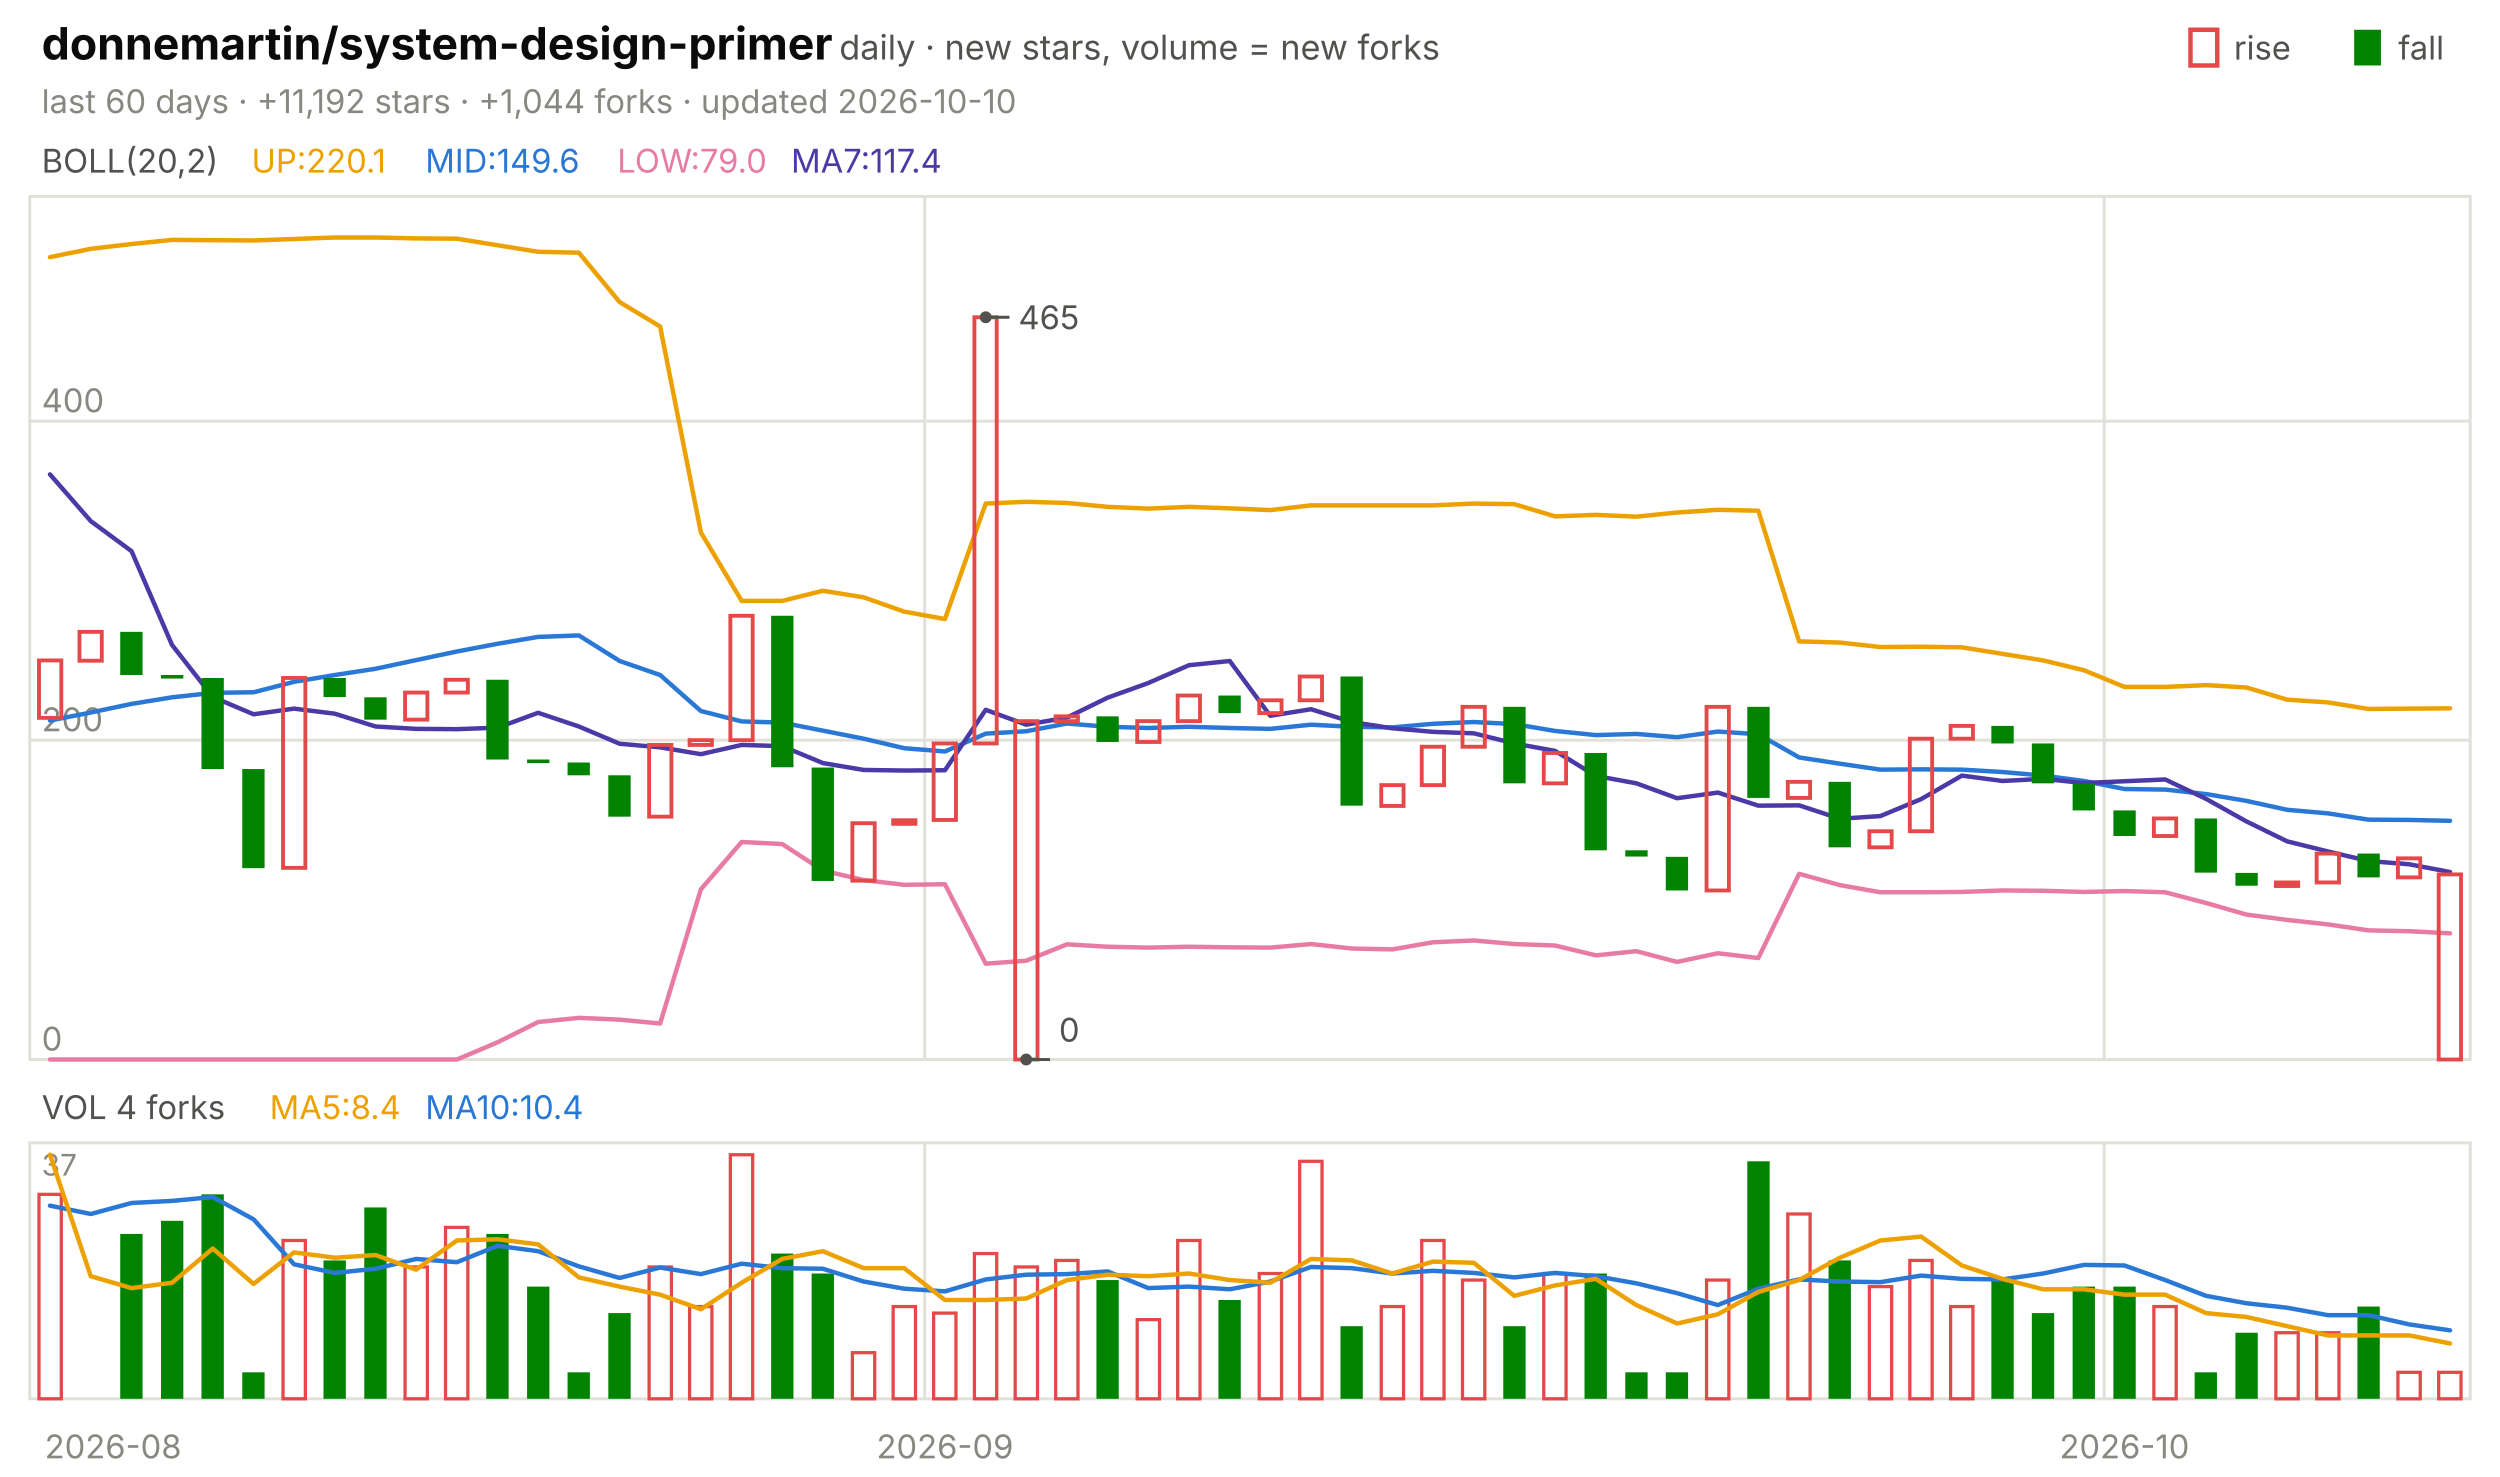
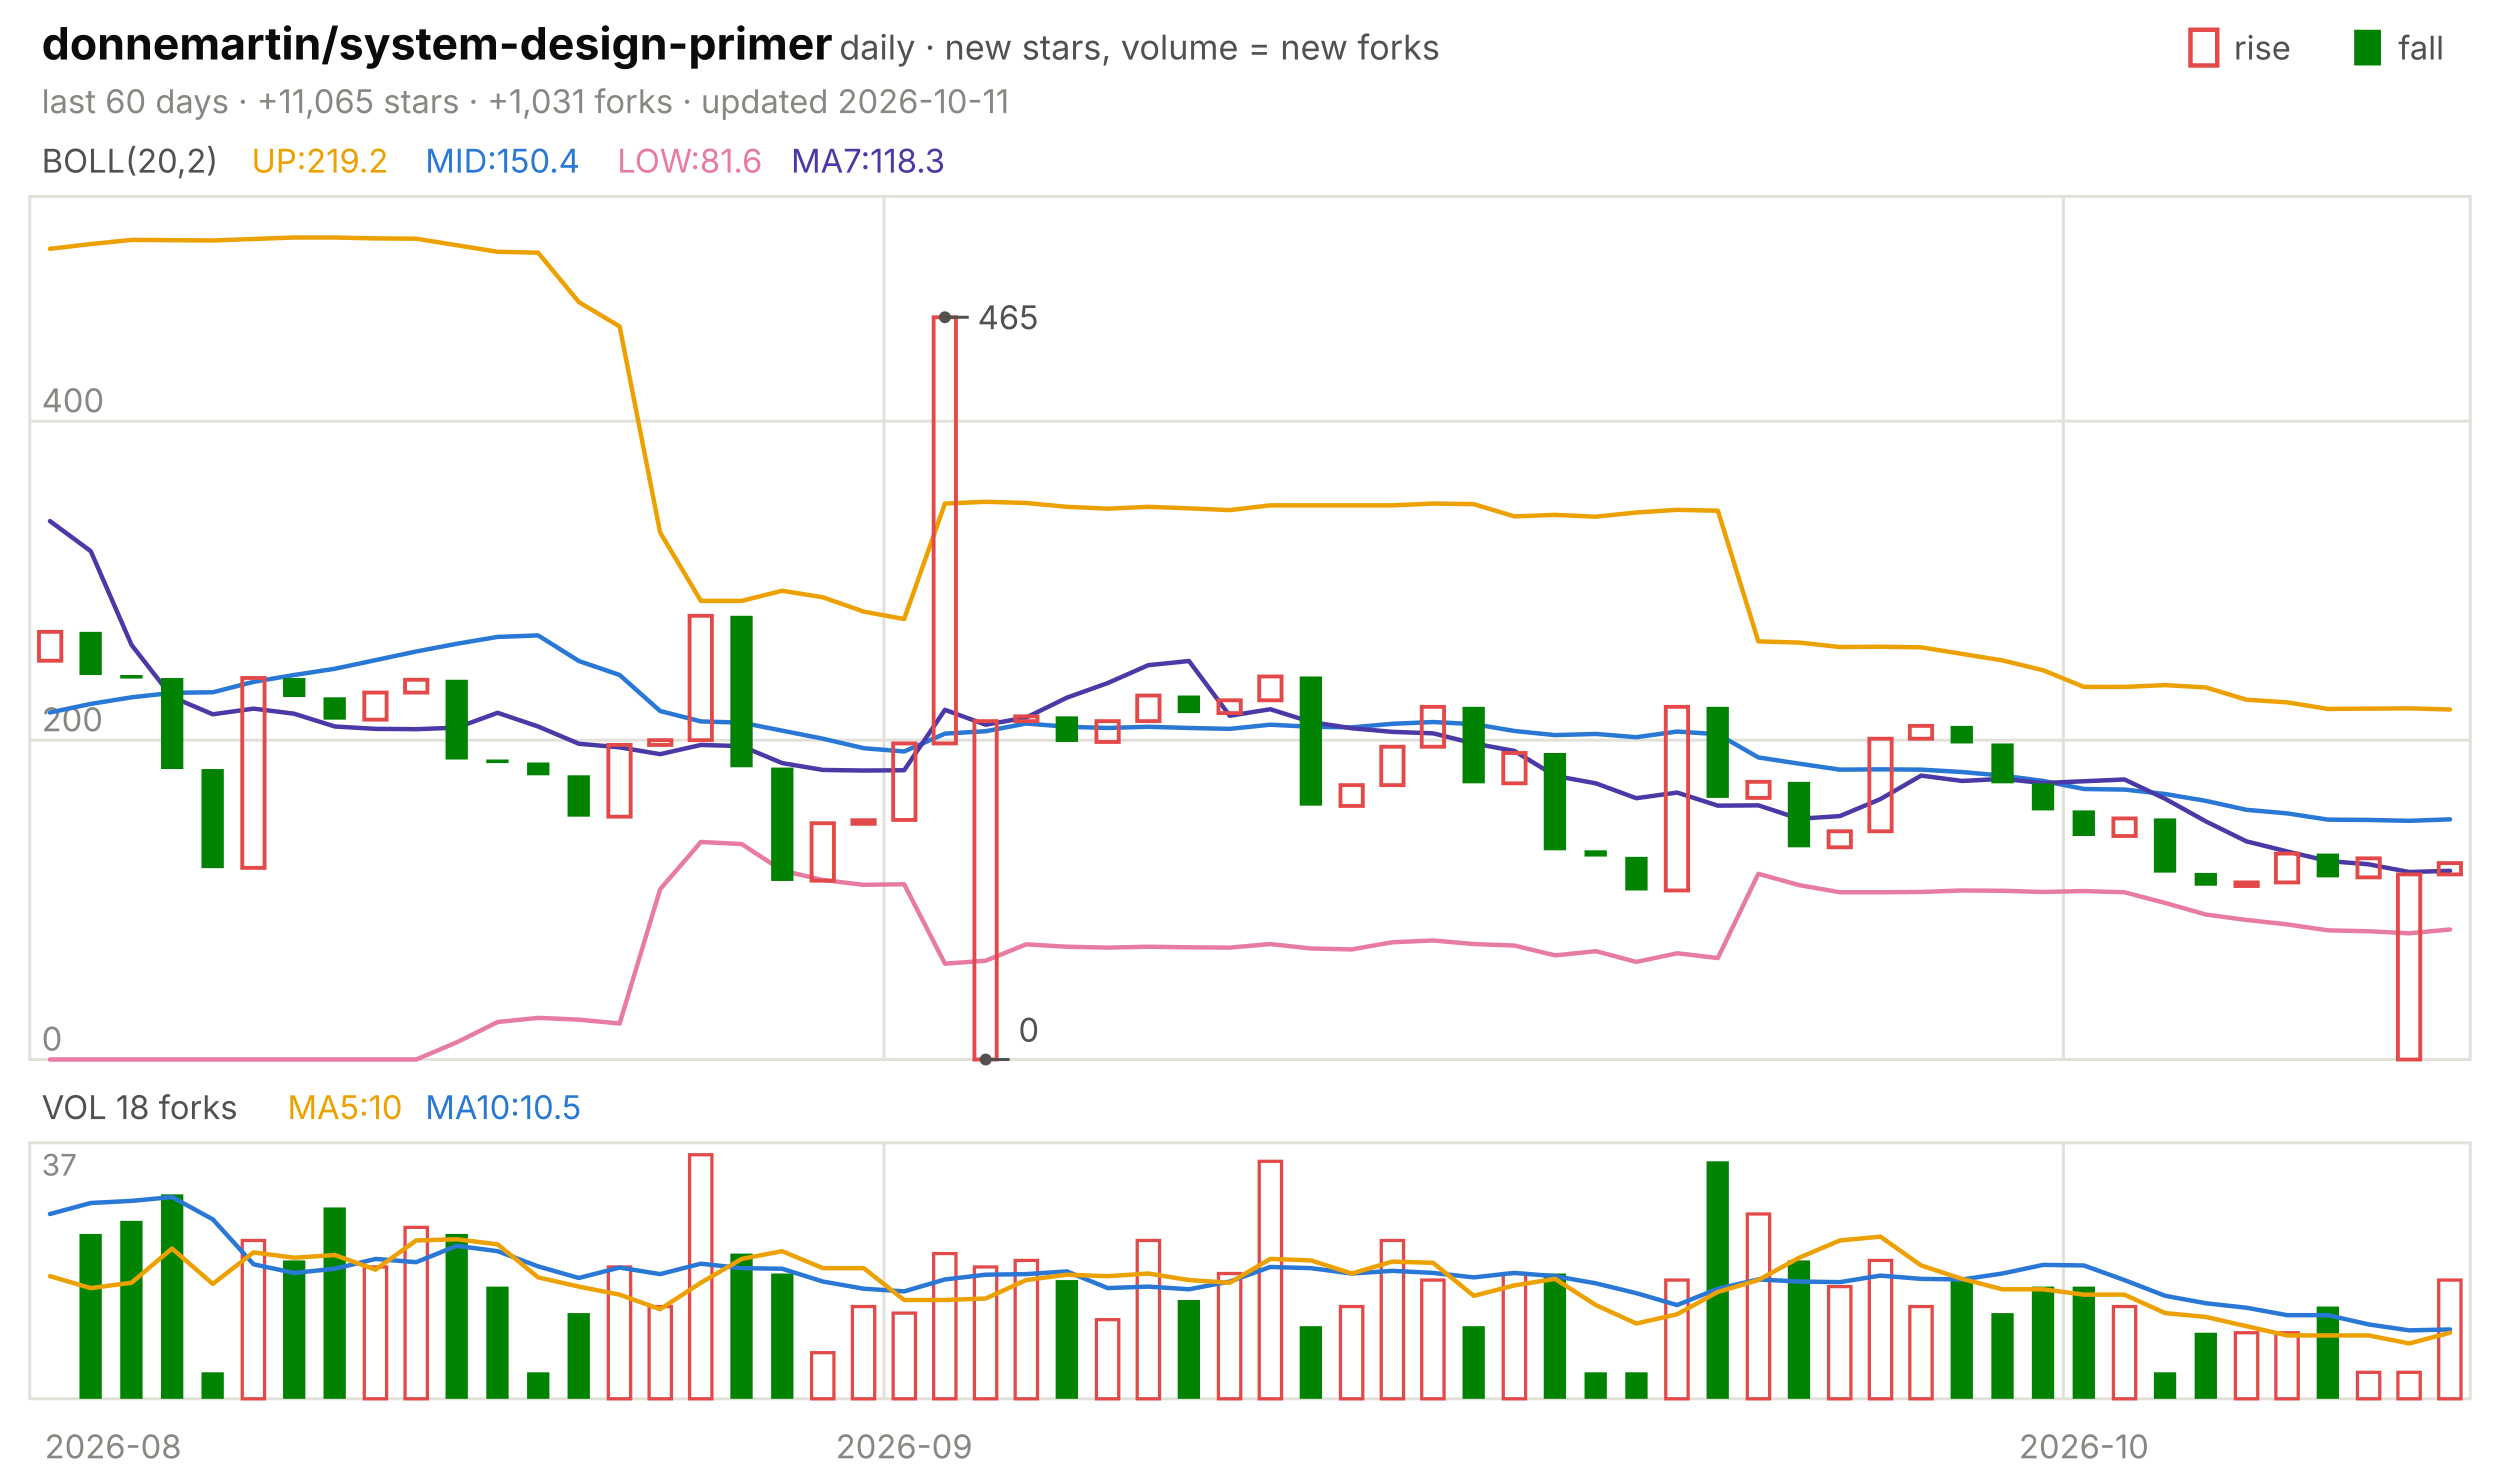
<svg xmlns="http://www.w3.org/2000/svg" viewBox="0 0 840 496" width="840" height="496" font-family="-apple-system,'Segoe UI',system-ui,sans-serif" role="img" aria-label="donnemartin/system-design-primer candlestick chart">
  <text x="14.0" y="20.0" font-size="15" fill="#0b0b0b" font-weight="650">donnemartin/system-design-primer</text>
  <text x="282.0" y="20.0" font-size="11.5" fill="#52514e">daily · new stars, volume = new forks</text>
  <text x="805.8" y="20.0" font-size="11.0" fill="#52514e">fall</text>
  <rect x="791" y="10" width="9" height="12" fill="#008300" />
  <text x="750.6" y="20.0" font-size="11.0" fill="#52514e">rise</text>
  <rect x="736" y="10" width="9" height="12" fill="none" stroke="#e34948" stroke-width="1.5" />
-   <text x="14.0" y="38.0" font-size="11.0" fill="#898781">last 60 days · +11,192 stars · +1,044 forks · updated 2026-10-10</text>
+   <text x="14.0" y="38.0" font-size="11.0" fill="#898781">last 60 days · +11,065 stars · +1,031 forks · updated 2026-10-11</text>
  <rect x="10" y="66" width="820" height="290" fill="none" stroke="#e1e0d9" />
  <rect x="10" y="384" width="820" height="86" fill="none" stroke="#e1e0d9" />
  <text x="38.0" y="490.0" font-size="11.0" fill="#898781" text-anchor="middle">2026-08</text>
-   <line x1="310.7" y1="66.0" x2="310.7" y2="356.0" stroke="#e1e0d9" stroke-width="1.0" />
-   <line x1="310.7" y1="384.0" x2="310.7" y2="470.0" stroke="#e1e0d9" stroke-width="1.0" />
-   <text x="317.5" y="490.0" font-size="11.0" fill="#898781" text-anchor="middle">2026-09</text>
-   <line x1="707.0" y1="66.0" x2="707.0" y2="356.0" stroke="#e1e0d9" stroke-width="1.0" />
-   <line x1="707.0" y1="384.0" x2="707.0" y2="470.0" stroke="#e1e0d9" stroke-width="1.0" />
-   <text x="713.8" y="490.0" font-size="11.0" fill="#898781" text-anchor="middle">2026-10</text>
+   <line x1="297.0" y1="66.0" x2="297.0" y2="356.0" stroke="#e1e0d9" stroke-width="1.0" />
+   <line x1="297.0" y1="384.0" x2="297.0" y2="470.0" stroke="#e1e0d9" stroke-width="1.0" />
+   <text x="303.8" y="490.0" font-size="11.0" fill="#898781" text-anchor="middle">2026-09</text>
+   <line x1="693.3" y1="66.0" x2="693.3" y2="356.0" stroke="#e1e0d9" stroke-width="1.0" />
+   <line x1="693.3" y1="384.0" x2="693.3" y2="470.0" stroke="#e1e0d9" stroke-width="1.0" />
+   <text x="700.2" y="490.0" font-size="11.0" fill="#898781" text-anchor="middle">2026-10</text>
  <text x="14.0" y="58.0" font-size="11.0" fill="#52514e">BOLL(20,2)</text>
-   <text x="84.5" y="58.0" font-size="11.0" fill="#eda100">UP:220.1</text>
-   <text x="142.9" y="58.0" font-size="11.0" fill="#2a78d6">MID:149.6</text>
-   <text x="207.4" y="58.0" font-size="11.0" fill="#e87ba4">LOW:79.0</text>
-   <text x="265.8" y="58.0" font-size="11.0" fill="#4a3aa7">MA7:117.4</text>
+   <text x="84.5" y="58.0" font-size="11.0" fill="#eda100">UP:219.2</text>
+   <text x="142.9" y="58.0" font-size="11.0" fill="#2a78d6">MID:150.4</text>
+   <text x="207.4" y="58.0" font-size="11.0" fill="#e87ba4">LOW:81.6</text>
+   <text x="265.8" y="58.0" font-size="11.0" fill="#4a3aa7">MA7:118.3</text>
  <line x1="10.0" y1="356.0" x2="830.0" y2="356.0" stroke="#e1e0d9" stroke-width="1.0" />
  <text x="14.0" y="353.0" font-size="11.0" fill="#898781">0</text>
  <line x1="10.0" y1="248.7" x2="830.0" y2="248.7" stroke="#e1e0d9" stroke-width="1.0" />
  <text x="14.0" y="245.7" font-size="11.0" fill="#898781">200</text>
  <line x1="10.0" y1="141.5" x2="830.0" y2="141.5" stroke="#e1e0d9" stroke-width="1.0" />
  <text x="14.0" y="138.5" font-size="11.0" fill="#898781">400</text>
-   <polyline points="16.8,86.4 30.5,83.6 44.2,82.0 57.8,80.6 71.5,80.7 85.2,80.8 98.8,80.3 112.5,79.8 126.2,79.8 139.8,80.1 153.5,80.2 167.2,82.4 180.8,84.6 194.5,84.9 208.2,101.5 221.8,109.7 235.5,178.9 249.2,201.9 262.8,201.9 276.5,198.5 290.2,200.7 303.8,205.5 317.5,208.0 331.2,169.2 344.8,168.6 358.5,169.0 372.2,170.3 385.8,170.9 399.5,170.3 413.2,170.8 426.8,171.4 440.5,169.8 454.2,169.8 467.8,169.8 481.5,169.8 495.2,169.2 508.8,169.4 522.5,173.5 536.2,173.0 549.8,173.6 563.5,172.2 577.2,171.3 590.8,171.6 604.5,215.5 618.2,215.9 631.8,217.4 645.5,217.3 659.2,217.5 672.8,219.7 686.5,221.9 700.2,225.2 713.8,230.8 727.5,230.8 741.2,230.2 754.8,231.0 768.5,235.1 782.2,236.0 795.8,238.2 809.5,238.1 823.2,238.0" fill="none" stroke="#eda100" stroke-width="1.5" stroke-linejoin="round" stroke-linecap="round" />
-   <polyline points="16.8,242.1 30.5,239.4 44.2,236.5 57.8,234.3 71.5,232.8 85.2,232.6 98.8,229.1 112.5,226.8 126.2,224.7 139.8,221.8 153.5,218.9 167.2,216.3 180.8,214.0 194.5,213.5 208.2,222.1 221.8,226.8 235.5,238.9 249.2,242.4 262.8,242.8 276.5,245.5 290.2,248.2 303.8,251.4 317.5,252.5 331.2,246.5 344.8,245.7 358.5,243.1 372.2,244.2 385.8,244.6 399.5,244.2 413.2,244.6 426.8,244.9 440.5,243.5 454.2,244.2 467.8,244.4 481.5,243.2 495.2,242.6 508.8,243.3 522.5,245.6 536.2,247.0 549.8,246.6 563.5,247.7 577.2,245.8 590.8,246.7 604.5,254.5 618.2,256.6 631.8,258.6 645.5,258.5 659.2,258.6 672.8,259.4 686.5,260.6 700.2,262.4 713.8,265.1 727.5,265.3 741.2,266.8 754.8,269.1 768.5,272.1 782.2,273.3 795.8,275.4 809.5,275.5 823.2,275.8" fill="none" stroke="#2a78d6" stroke-width="1.5" stroke-linejoin="round" stroke-linecap="round" />
-   <polyline points="16.8,356.0 30.5,356.0 44.2,356.0 57.8,356.0 71.5,356.0 85.2,356.0 98.8,356.0 112.5,356.0 126.2,356.0 139.8,356.0 153.5,356.0 167.2,350.2 180.8,343.4 194.5,342.0 208.2,342.6 221.8,343.9 235.5,298.8 249.2,282.9 262.8,283.6 276.5,292.5 290.2,295.7 303.8,297.3 317.5,297.1 331.2,323.8 344.8,322.8 358.5,317.3 372.2,318.1 385.8,318.4 399.5,318.1 413.2,318.3 426.8,318.4 440.5,317.2 454.2,318.7 467.8,319.0 481.5,316.6 495.2,316.0 508.8,317.2 522.5,317.7 536.2,321.0 549.8,319.6 563.5,323.2 577.2,320.3 590.8,321.9 604.5,293.6 618.2,297.4 631.8,299.8 645.5,299.8 659.2,299.7 672.8,299.2 686.5,299.3 700.2,299.7 713.8,299.4 727.5,299.8 741.2,303.4 754.8,307.3 768.5,309.1 782.2,310.6 795.8,312.6 809.5,312.9 823.2,313.6" fill="none" stroke="#e87ba4" stroke-width="1.5" stroke-linejoin="round" stroke-linecap="round" />
-   <polyline points="16.8,159.4 30.5,175.1 44.2,185.2 57.8,216.7 71.5,234.2 85.2,240.0 98.8,238.1 112.5,239.8 126.2,244.1 139.8,244.9 153.5,245.0 167.2,244.5 180.8,239.5 194.5,244.1 208.2,249.9 221.8,251.1 235.5,253.4 249.2,250.3 262.8,250.7 276.5,256.4 290.2,258.7 303.8,258.9 317.5,258.8 331.2,238.5 344.8,243.5 358.5,241.1 372.2,234.4 385.8,229.5 399.5,223.5 413.2,222.1 426.8,240.5 440.5,238.3 454.2,242.6 467.8,244.7 481.5,245.9 495.2,246.4 508.8,249.8 522.5,252.3 536.2,260.7 549.8,263.2 563.5,268.2 577.2,266.3 590.8,270.7 604.5,270.6 618.2,275.1 631.8,274.2 645.5,268.5 659.2,260.6 672.8,262.4 686.5,261.7 700.2,263.1 713.8,262.5 727.5,261.9 741.2,268.4 754.8,276.0 768.5,282.7 782.2,286.1 795.8,289.3 809.5,290.4 823.2,293.0" fill="none" stroke="#4a3aa7" stroke-width="1.5" stroke-linejoin="round" stroke-linecap="round" />
-   <rect x="13.1" y="221.9" width="7.5" height="19.3" fill="none" stroke="#e34948" stroke-width="1.3" />
-   <rect x="26.7" y="212.3" width="7.5" height="9.7" fill="none" stroke="#e34948" stroke-width="1.3" />
-   <rect x="40.4" y="212.3" width="7.5" height="14.5" fill="#008300" />
-   <rect x="54.1" y="226.8" width="7.5" height="1.2" fill="#008300" />
-   <rect x="67.7" y="227.8" width="7.5" height="30.6" fill="#008300" />
-   <rect x="81.4" y="258.4" width="7.5" height="33.3" fill="#008300" />
-   <rect x="95.1" y="227.8" width="7.5" height="63.8" fill="none" stroke="#e34948" stroke-width="1.3" />
-   <rect x="108.7" y="227.8" width="7.5" height="6.4" fill="#008300" />
-   <rect x="122.4" y="234.3" width="7.5" height="7.5" fill="#008300" />
-   <rect x="136.1" y="232.7" width="7.5" height="9.1" fill="none" stroke="#e34948" stroke-width="1.3" />
-   <rect x="149.7" y="228.4" width="7.5" height="4.3" fill="none" stroke="#e34948" stroke-width="1.3" />
-   <rect x="163.4" y="228.4" width="7.5" height="26.8" fill="#008300" />
-   <rect x="177.1" y="255.2" width="7.5" height="1.2" fill="#008300" />
-   <rect x="190.7" y="256.2" width="7.5" height="4.3" fill="#008300" />
-   <rect x="204.4" y="260.5" width="7.5" height="13.9" fill="#008300" />
-   <rect x="218.1" y="250.3" width="7.5" height="24.1" fill="none" stroke="#e34948" stroke-width="1.3" />
-   <rect x="231.7" y="248.7" width="7.5" height="1.6" fill="none" stroke="#e34948" stroke-width="1.3" />
-   <rect x="245.4" y="206.9" width="7.5" height="41.8" fill="none" stroke="#e34948" stroke-width="1.3" />
-   <rect x="259.1" y="206.9" width="7.5" height="50.9" fill="#008300" />
-   <rect x="272.7" y="257.9" width="7.5" height="38.1" fill="#008300" />
-   <rect x="286.4" y="276.6" width="7.5" height="19.3" fill="none" stroke="#e34948" stroke-width="1.3" />
-   <rect x="300.1" y="275.6" width="7.5" height="1.2" fill="none" stroke="#e34948" stroke-width="1.3" />
-   <rect x="313.7" y="249.8" width="7.5" height="25.7" fill="none" stroke="#e34948" stroke-width="1.3" />
-   <rect x="327.4" y="106.6" width="7.5" height="143.2" fill="none" stroke="#e34948" stroke-width="1.3" />
-   <rect x="341.1" y="242.3" width="7.5" height="113.7" fill="none" stroke="#e34948" stroke-width="1.3" />
-   <rect x="354.7" y="240.7" width="7.5" height="1.6" fill="none" stroke="#e34948" stroke-width="1.3" />
-   <rect x="368.4" y="240.7" width="7.5" height="8.6" fill="#008300" />
-   <rect x="382.1" y="242.3" width="7.5" height="7.0" fill="none" stroke="#e34948" stroke-width="1.3" />
-   <rect x="395.7" y="233.7" width="7.5" height="8.6" fill="none" stroke="#e34948" stroke-width="1.3" />
-   <rect x="409.4" y="233.7" width="7.5" height="5.9" fill="#008300" />
-   <rect x="423.1" y="235.3" width="7.5" height="4.3" fill="none" stroke="#e34948" stroke-width="1.3" />
-   <rect x="436.7" y="227.3" width="7.5" height="8.0" fill="none" stroke="#e34948" stroke-width="1.3" />
-   <rect x="450.4" y="227.3" width="7.5" height="43.4" fill="#008300" />
-   <rect x="464.1" y="263.8" width="7.5" height="7.0" fill="none" stroke="#e34948" stroke-width="1.3" />
-   <rect x="477.7" y="250.9" width="7.5" height="12.9" fill="none" stroke="#e34948" stroke-width="1.3" />
-   <rect x="491.4" y="237.5" width="7.5" height="13.4" fill="none" stroke="#e34948" stroke-width="1.3" />
-   <rect x="505.1" y="237.5" width="7.5" height="25.7" fill="#008300" />
-   <rect x="518.7" y="253.0" width="7.5" height="10.2" fill="none" stroke="#e34948" stroke-width="1.3" />
-   <rect x="532.4" y="253.0" width="7.5" height="32.7" fill="#008300" />
-   <rect x="546.1" y="285.7" width="7.5" height="2.1" fill="#008300" />
-   <rect x="559.7" y="287.9" width="7.5" height="11.3" fill="#008300" />
-   <rect x="573.4" y="237.5" width="7.5" height="61.7" fill="none" stroke="#e34948" stroke-width="1.3" />
-   <rect x="587.1" y="237.5" width="7.5" height="30.6" fill="#008300" />
-   <rect x="600.7" y="262.7" width="7.5" height="5.4" fill="none" stroke="#e34948" stroke-width="1.3" />
-   <rect x="614.4" y="262.7" width="7.5" height="22.0" fill="#008300" />
-   <rect x="628.1" y="279.3" width="7.5" height="5.4" fill="none" stroke="#e34948" stroke-width="1.3" />
-   <rect x="641.7" y="248.2" width="7.5" height="31.1" fill="none" stroke="#e34948" stroke-width="1.3" />
-   <rect x="655.4" y="243.9" width="7.5" height="4.3" fill="none" stroke="#e34948" stroke-width="1.3" />
-   <rect x="669.1" y="243.9" width="7.5" height="5.9" fill="#008300" />
-   <rect x="682.7" y="249.8" width="7.5" height="13.4" fill="#008300" />
-   <rect x="696.4" y="263.2" width="7.5" height="9.1" fill="#008300" />
-   <rect x="710.1" y="272.3" width="7.5" height="8.6" fill="#008300" />
-   <rect x="723.7" y="275.0" width="7.5" height="5.9" fill="none" stroke="#e34948" stroke-width="1.3" />
-   <rect x="737.4" y="275.0" width="7.5" height="18.2" fill="#008300" />
-   <rect x="751.1" y="293.3" width="7.5" height="4.3" fill="#008300" />
-   <rect x="764.7" y="296.5" width="7.5" height="1.2" fill="none" stroke="#e34948" stroke-width="1.3" />
-   <rect x="778.4" y="286.8" width="7.5" height="9.7" fill="none" stroke="#e34948" stroke-width="1.3" />
-   <rect x="792.1" y="286.8" width="7.5" height="8.0" fill="#008300" />
-   <rect x="805.7" y="288.4" width="7.5" height="6.4" fill="none" stroke="#e34948" stroke-width="1.3" />
-   <rect x="819.4" y="293.8" width="7.5" height="62.2" fill="none" stroke="#e34948" stroke-width="1.3" />
-   <circle cx="331.2" cy="106.6" r="2" fill="#52514e" />
-   <line x1="331.2" y1="106.6" x2="339.2" y2="106.6" stroke="#52514e" stroke-width="1.0" />
-   <text x="342.2" y="110.6" font-size="11.0" fill="#52514e">465</text>
-   <circle cx="344.8" cy="356.0" r="2" fill="#52514e" />
-   <line x1="344.8" y1="356.0" x2="352.8" y2="356.0" stroke="#52514e" stroke-width="1.0" />
-   <text x="355.8" y="350.0" font-size="11.0" fill="#52514e">0</text>
-   <text x="14.0" y="376.0" font-size="11.0" fill="#52514e">VOL 4 forks</text>
-   <text x="90.6" y="376.0" font-size="11.0" fill="#eda100">MA5:8.4</text>
-   <text x="142.9" y="376.0" font-size="11.0" fill="#2a78d6">MA10:10.4</text>
+   <polyline points="16.8,83.6 30.5,82.0 44.2,80.6 57.8,80.7 71.5,80.8 85.2,80.3 98.8,79.8 112.5,79.8 126.2,80.1 139.8,80.2 153.5,82.4 167.2,84.6 180.8,84.9 194.5,101.5 208.2,109.7 221.8,178.9 235.5,201.9 249.2,201.9 262.8,198.5 276.5,200.7 290.2,205.5 303.8,208.0 317.5,169.2 331.2,168.6 344.8,169.0 358.5,170.3 372.2,170.9 385.8,170.3 399.5,170.8 413.2,171.4 426.8,169.8 440.5,169.8 454.2,169.8 467.8,169.8 481.5,169.2 495.2,169.4 508.8,173.5 522.5,173.0 536.2,173.6 549.8,172.2 563.5,171.3 577.2,171.6 590.8,215.5 604.5,215.9 618.2,217.4 631.8,217.3 645.5,217.5 659.2,219.7 672.8,221.9 686.5,225.2 700.2,230.8 713.8,230.8 727.5,230.2 741.2,231.0 754.8,235.1 768.5,236.0 782.2,238.2 795.8,238.1 809.5,238.0 823.2,238.4" fill="none" stroke="#eda100" stroke-width="1.5" stroke-linejoin="round" stroke-linecap="round" />
+   <polyline points="16.8,239.4 30.5,236.5 44.2,234.3 57.8,232.8 71.5,232.6 85.2,229.1 98.8,226.8 112.5,224.7 126.2,221.8 139.8,218.9 153.5,216.3 167.2,214.0 180.8,213.5 194.5,222.1 208.2,226.8 221.8,238.9 235.5,242.4 249.2,242.8 262.8,245.5 276.5,248.2 290.2,251.4 303.8,252.5 317.5,246.5 331.2,245.7 344.8,243.1 358.5,244.2 372.2,244.6 385.8,244.2 399.5,244.6 413.2,244.9 426.8,243.5 440.5,244.2 454.2,244.4 467.8,243.2 481.5,242.6 495.2,243.3 508.8,245.6 522.5,247.0 536.2,246.6 549.8,247.7 563.5,245.8 577.2,246.7 590.8,254.5 604.5,256.6 618.2,258.6 631.8,258.5 645.5,258.6 659.2,259.4 672.8,260.6 686.5,262.4 700.2,265.1 713.8,265.3 727.5,266.8 741.2,269.1 754.8,272.1 768.5,273.3 782.2,275.4 795.8,275.5 809.5,275.8 823.2,275.3" fill="none" stroke="#2a78d6" stroke-width="1.5" stroke-linejoin="round" stroke-linecap="round" />
+   <polyline points="16.8,356.0 30.5,356.0 44.2,356.0 57.8,356.0 71.5,356.0 85.2,356.0 98.8,356.0 112.5,356.0 126.2,356.0 139.8,356.0 153.5,350.2 167.2,343.4 180.8,342.0 194.5,342.6 208.2,343.9 221.8,298.8 235.5,282.9 249.2,283.6 262.8,292.5 276.5,295.7 290.2,297.3 303.8,297.1 317.5,323.8 331.2,322.8 344.8,317.3 358.5,318.1 372.2,318.4 385.8,318.1 399.5,318.3 413.2,318.4 426.8,317.2 440.5,318.7 454.2,319.0 467.8,316.6 481.5,316.0 495.2,317.2 508.8,317.7 522.5,321.0 536.2,319.6 549.8,323.2 563.5,320.3 577.2,321.9 590.8,293.6 604.5,297.4 618.2,299.8 631.8,299.8 645.5,299.7 659.2,299.2 672.8,299.3 686.5,299.7 700.2,299.4 713.8,299.8 727.5,303.4 741.2,307.3 754.8,309.1 768.5,310.6 782.2,312.6 795.8,312.9 809.5,313.6 823.2,312.3" fill="none" stroke="#e87ba4" stroke-width="1.5" stroke-linejoin="round" stroke-linecap="round" />
+   <polyline points="16.8,175.1 30.5,185.2 44.2,216.7 57.8,234.2 71.5,240.0 85.2,238.1 98.8,239.8 112.5,244.1 126.2,244.9 139.8,245.0 153.5,244.5 167.2,239.5 180.8,244.1 194.5,249.9 208.2,251.1 221.8,253.4 235.5,250.3 249.2,250.7 262.8,256.4 276.5,258.7 290.2,258.9 303.8,258.8 317.5,238.5 331.2,243.5 344.8,241.1 358.5,234.4 372.2,229.5 385.8,223.5 399.5,222.1 413.2,240.5 426.8,238.3 440.5,242.6 454.2,244.7 467.8,245.9 481.5,246.4 495.2,249.8 508.8,252.3 522.5,260.7 536.2,263.2 549.8,268.2 563.5,266.3 577.2,270.7 590.8,270.6 604.5,275.1 618.2,274.2 631.8,268.5 645.5,260.6 659.2,262.4 672.8,261.7 686.5,263.1 700.2,262.5 713.8,261.9 727.5,268.4 741.2,276.0 754.8,282.7 768.5,286.1 782.2,289.3 795.8,290.4 809.5,293.0 823.2,292.6" fill="none" stroke="#4a3aa7" stroke-width="1.5" stroke-linejoin="round" stroke-linecap="round" />
+   <rect x="13.1" y="212.3" width="7.5" height="9.7" fill="none" stroke="#e34948" stroke-width="1.3" />
+   <rect x="26.7" y="212.3" width="7.5" height="14.5" fill="#008300" />
+   <rect x="40.4" y="226.8" width="7.5" height="1.2" fill="#008300" />
+   <rect x="54.1" y="227.8" width="7.5" height="30.6" fill="#008300" />
+   <rect x="67.7" y="258.4" width="7.5" height="33.3" fill="#008300" />
+   <rect x="81.4" y="227.8" width="7.5" height="63.8" fill="none" stroke="#e34948" stroke-width="1.3" />
+   <rect x="95.1" y="227.8" width="7.5" height="6.4" fill="#008300" />
+   <rect x="108.7" y="234.3" width="7.5" height="7.5" fill="#008300" />
+   <rect x="122.4" y="232.7" width="7.5" height="9.1" fill="none" stroke="#e34948" stroke-width="1.3" />
+   <rect x="136.1" y="228.4" width="7.5" height="4.3" fill="none" stroke="#e34948" stroke-width="1.3" />
+   <rect x="149.7" y="228.4" width="7.5" height="26.8" fill="#008300" />
+   <rect x="163.4" y="255.2" width="7.5" height="1.2" fill="#008300" />
+   <rect x="177.1" y="256.2" width="7.5" height="4.3" fill="#008300" />
+   <rect x="190.7" y="260.5" width="7.5" height="13.9" fill="#008300" />
+   <rect x="204.4" y="250.3" width="7.5" height="24.1" fill="none" stroke="#e34948" stroke-width="1.3" />
+   <rect x="218.1" y="248.7" width="7.5" height="1.6" fill="none" stroke="#e34948" stroke-width="1.3" />
+   <rect x="231.7" y="206.9" width="7.5" height="41.8" fill="none" stroke="#e34948" stroke-width="1.3" />
+   <rect x="245.4" y="206.9" width="7.5" height="50.9" fill="#008300" />
+   <rect x="259.1" y="257.9" width="7.5" height="38.1" fill="#008300" />
+   <rect x="272.7" y="276.6" width="7.5" height="19.3" fill="none" stroke="#e34948" stroke-width="1.3" />
+   <rect x="286.4" y="275.6" width="7.5" height="1.2" fill="none" stroke="#e34948" stroke-width="1.3" />
+   <rect x="300.1" y="249.8" width="7.5" height="25.7" fill="none" stroke="#e34948" stroke-width="1.3" />
+   <rect x="313.7" y="106.6" width="7.5" height="143.2" fill="none" stroke="#e34948" stroke-width="1.3" />
+   <rect x="327.4" y="242.3" width="7.5" height="113.7" fill="none" stroke="#e34948" stroke-width="1.3" />
+   <rect x="341.1" y="240.7" width="7.5" height="1.6" fill="none" stroke="#e34948" stroke-width="1.3" />
+   <rect x="354.7" y="240.7" width="7.5" height="8.6" fill="#008300" />
+   <rect x="368.4" y="242.3" width="7.5" height="7.0" fill="none" stroke="#e34948" stroke-width="1.3" />
+   <rect x="382.1" y="233.7" width="7.5" height="8.6" fill="none" stroke="#e34948" stroke-width="1.3" />
+   <rect x="395.7" y="233.7" width="7.5" height="5.9" fill="#008300" />
+   <rect x="409.4" y="235.3" width="7.5" height="4.3" fill="none" stroke="#e34948" stroke-width="1.3" />
+   <rect x="423.1" y="227.3" width="7.5" height="8.0" fill="none" stroke="#e34948" stroke-width="1.3" />
+   <rect x="436.7" y="227.3" width="7.5" height="43.4" fill="#008300" />
+   <rect x="450.4" y="263.8" width="7.5" height="7.0" fill="none" stroke="#e34948" stroke-width="1.3" />
+   <rect x="464.1" y="250.9" width="7.5" height="12.9" fill="none" stroke="#e34948" stroke-width="1.3" />
+   <rect x="477.7" y="237.5" width="7.5" height="13.4" fill="none" stroke="#e34948" stroke-width="1.3" />
+   <rect x="491.4" y="237.5" width="7.5" height="25.7" fill="#008300" />
+   <rect x="505.1" y="253.0" width="7.5" height="10.2" fill="none" stroke="#e34948" stroke-width="1.3" />
+   <rect x="518.7" y="253.0" width="7.5" height="32.7" fill="#008300" />
+   <rect x="532.4" y="285.7" width="7.5" height="2.1" fill="#008300" />
+   <rect x="546.1" y="287.9" width="7.5" height="11.3" fill="#008300" />
+   <rect x="559.7" y="237.5" width="7.5" height="61.7" fill="none" stroke="#e34948" stroke-width="1.3" />
+   <rect x="573.4" y="237.5" width="7.5" height="30.6" fill="#008300" />
+   <rect x="587.1" y="262.7" width="7.5" height="5.4" fill="none" stroke="#e34948" stroke-width="1.3" />
+   <rect x="600.7" y="262.7" width="7.5" height="22.0" fill="#008300" />
+   <rect x="614.4" y="279.3" width="7.5" height="5.4" fill="none" stroke="#e34948" stroke-width="1.3" />
+   <rect x="628.1" y="248.2" width="7.5" height="31.1" fill="none" stroke="#e34948" stroke-width="1.3" />
+   <rect x="641.7" y="243.9" width="7.5" height="4.3" fill="none" stroke="#e34948" stroke-width="1.3" />
+   <rect x="655.4" y="243.9" width="7.5" height="5.9" fill="#008300" />
+   <rect x="669.1" y="249.8" width="7.5" height="13.4" fill="#008300" />
+   <rect x="682.7" y="263.2" width="7.5" height="9.1" fill="#008300" />
+   <rect x="696.4" y="272.3" width="7.5" height="8.6" fill="#008300" />
+   <rect x="710.1" y="275.0" width="7.5" height="5.9" fill="none" stroke="#e34948" stroke-width="1.3" />
+   <rect x="723.7" y="275.0" width="7.5" height="18.2" fill="#008300" />
+   <rect x="737.4" y="293.3" width="7.5" height="4.3" fill="#008300" />
+   <rect x="751.1" y="296.5" width="7.5" height="1.2" fill="none" stroke="#e34948" stroke-width="1.3" />
+   <rect x="764.7" y="286.8" width="7.5" height="9.7" fill="none" stroke="#e34948" stroke-width="1.3" />
+   <rect x="778.4" y="286.8" width="7.5" height="8.0" fill="#008300" />
+   <rect x="792.1" y="288.4" width="7.5" height="6.4" fill="none" stroke="#e34948" stroke-width="1.3" />
+   <rect x="805.7" y="293.8" width="7.5" height="62.2" fill="none" stroke="#e34948" stroke-width="1.3" />
+   <rect x="819.4" y="290.0" width="7.5" height="3.8" fill="none" stroke="#e34948" stroke-width="1.3" />
+   <circle cx="317.5" cy="106.6" r="2" fill="#52514e" />
+   <line x1="317.5" y1="106.6" x2="325.5" y2="106.6" stroke="#52514e" stroke-width="1.0" />
+   <text x="328.5" y="110.6" font-size="11.0" fill="#52514e">465</text>
+   <circle cx="331.2" cy="356.0" r="2" fill="#52514e" />
+   <line x1="331.2" y1="356.0" x2="339.2" y2="356.0" stroke="#52514e" stroke-width="1.0" />
+   <text x="342.2" y="350.0" font-size="11.0" fill="#52514e">0</text>
+   <text x="14.0" y="376.0" font-size="11.0" fill="#52514e">VOL 18 forks</text>
+   <text x="96.6" y="376.0" font-size="11.0" fill="#eda100">MA5:10</text>
+   <text x="142.9" y="376.0" font-size="11.0" fill="#2a78d6">MA10:10.5</text>
  <text x="14.0" y="395.0" font-size="10" fill="#898781">37</text>
-   <rect x="13.1" y="401.3" width="7.5" height="68.7" fill="none" stroke="#e34948" stroke-width="1.1" />
-   <rect x="40.4" y="414.6" width="7.5" height="55.4" fill="#008300" />
-   <rect x="54.1" y="410.2" width="7.5" height="59.8" fill="#008300" />
-   <rect x="67.7" y="401.3" width="7.5" height="68.7" fill="#008300" />
-   <rect x="81.4" y="461.1" width="7.5" height="8.9" fill="#008300" />
-   <rect x="95.1" y="416.8" width="7.5" height="53.2" fill="none" stroke="#e34948" stroke-width="1.1" />
-   <rect x="108.7" y="423.5" width="7.5" height="46.5" fill="#008300" />
-   <rect x="122.4" y="405.7" width="7.5" height="64.3" fill="#008300" />
-   <rect x="136.1" y="425.7" width="7.5" height="44.3" fill="none" stroke="#e34948" stroke-width="1.1" />
-   <rect x="149.7" y="412.4" width="7.5" height="57.6" fill="none" stroke="#e34948" stroke-width="1.1" />
-   <rect x="163.4" y="414.6" width="7.5" height="55.4" fill="#008300" />
-   <rect x="177.1" y="432.3" width="7.5" height="37.7" fill="#008300" />
-   <rect x="190.7" y="461.1" width="7.5" height="8.9" fill="#008300" />
-   <rect x="204.4" y="441.2" width="7.5" height="28.8" fill="#008300" />
-   <rect x="218.1" y="425.7" width="7.5" height="44.3" fill="none" stroke="#e34948" stroke-width="1.1" />
-   <rect x="231.7" y="439.0" width="7.5" height="31.0" fill="none" stroke="#e34948" stroke-width="1.1" />
-   <rect x="245.4" y="388.0" width="7.5" height="82.0" fill="none" stroke="#e34948" stroke-width="1.1" />
-   <rect x="259.1" y="421.2" width="7.5" height="48.8" fill="#008300" />
-   <rect x="272.7" y="427.9" width="7.5" height="42.1" fill="#008300" />
-   <rect x="286.4" y="454.5" width="7.5" height="15.5" fill="none" stroke="#e34948" stroke-width="1.1" />
-   <rect x="300.1" y="439.0" width="7.5" height="31.0" fill="none" stroke="#e34948" stroke-width="1.1" />
-   <rect x="313.7" y="441.2" width="7.5" height="28.8" fill="none" stroke="#e34948" stroke-width="1.1" />
-   <rect x="327.4" y="421.2" width="7.5" height="48.8" fill="none" stroke="#e34948" stroke-width="1.1" />
-   <rect x="341.1" y="425.7" width="7.5" height="44.3" fill="none" stroke="#e34948" stroke-width="1.1" />
-   <rect x="354.7" y="423.5" width="7.5" height="46.5" fill="none" stroke="#e34948" stroke-width="1.1" />
-   <rect x="368.4" y="430.1" width="7.5" height="39.9" fill="#008300" />
-   <rect x="382.1" y="443.4" width="7.5" height="26.6" fill="none" stroke="#e34948" stroke-width="1.1" />
-   <rect x="395.7" y="416.8" width="7.5" height="53.2" fill="none" stroke="#e34948" stroke-width="1.1" />
-   <rect x="409.4" y="436.8" width="7.5" height="33.2" fill="#008300" />
-   <rect x="423.1" y="427.9" width="7.5" height="42.1" fill="none" stroke="#e34948" stroke-width="1.1" />
-   <rect x="436.7" y="390.2" width="7.5" height="79.8" fill="none" stroke="#e34948" stroke-width="1.1" />
-   <rect x="450.4" y="445.6" width="7.5" height="24.4" fill="#008300" />
-   <rect x="464.1" y="439.0" width="7.5" height="31.0" fill="none" stroke="#e34948" stroke-width="1.1" />
-   <rect x="477.7" y="416.8" width="7.5" height="53.2" fill="none" stroke="#e34948" stroke-width="1.1" />
-   <rect x="491.4" y="430.1" width="7.5" height="39.9" fill="none" stroke="#e34948" stroke-width="1.1" />
-   <rect x="505.1" y="445.6" width="7.5" height="24.4" fill="#008300" />
-   <rect x="518.7" y="427.9" width="7.5" height="42.1" fill="none" stroke="#e34948" stroke-width="1.1" />
-   <rect x="532.4" y="427.9" width="7.5" height="42.1" fill="#008300" />
+   <rect x="26.7" y="414.6" width="7.5" height="55.4" fill="#008300" />
+   <rect x="40.4" y="410.2" width="7.5" height="59.8" fill="#008300" />
+   <rect x="54.1" y="401.3" width="7.5" height="68.7" fill="#008300" />
+   <rect x="67.7" y="461.1" width="7.5" height="8.9" fill="#008300" />
+   <rect x="81.4" y="416.8" width="7.5" height="53.2" fill="none" stroke="#e34948" stroke-width="1.1" />
+   <rect x="95.1" y="423.5" width="7.5" height="46.5" fill="#008300" />
+   <rect x="108.7" y="405.7" width="7.5" height="64.3" fill="#008300" />
+   <rect x="122.4" y="425.7" width="7.5" height="44.3" fill="none" stroke="#e34948" stroke-width="1.1" />
+   <rect x="136.1" y="412.4" width="7.5" height="57.6" fill="none" stroke="#e34948" stroke-width="1.1" />
+   <rect x="149.7" y="414.6" width="7.5" height="55.4" fill="#008300" />
+   <rect x="163.4" y="432.3" width="7.5" height="37.7" fill="#008300" />
+   <rect x="177.1" y="461.1" width="7.5" height="8.9" fill="#008300" />
+   <rect x="190.7" y="441.2" width="7.5" height="28.8" fill="#008300" />
+   <rect x="204.4" y="425.7" width="7.5" height="44.3" fill="none" stroke="#e34948" stroke-width="1.1" />
+   <rect x="218.1" y="439.0" width="7.5" height="31.0" fill="none" stroke="#e34948" stroke-width="1.1" />
+   <rect x="231.7" y="388.0" width="7.5" height="82.0" fill="none" stroke="#e34948" stroke-width="1.1" />
+   <rect x="245.4" y="421.2" width="7.5" height="48.8" fill="#008300" />
+   <rect x="259.1" y="427.9" width="7.5" height="42.1" fill="#008300" />
+   <rect x="272.7" y="454.5" width="7.5" height="15.5" fill="none" stroke="#e34948" stroke-width="1.1" />
+   <rect x="286.4" y="439.0" width="7.5" height="31.0" fill="none" stroke="#e34948" stroke-width="1.1" />
+   <rect x="300.1" y="441.2" width="7.5" height="28.8" fill="none" stroke="#e34948" stroke-width="1.1" />
+   <rect x="313.7" y="421.2" width="7.5" height="48.8" fill="none" stroke="#e34948" stroke-width="1.1" />
+   <rect x="327.4" y="425.7" width="7.5" height="44.3" fill="none" stroke="#e34948" stroke-width="1.1" />
+   <rect x="341.1" y="423.5" width="7.5" height="46.5" fill="none" stroke="#e34948" stroke-width="1.1" />
+   <rect x="354.7" y="430.1" width="7.5" height="39.9" fill="#008300" />
+   <rect x="368.4" y="443.4" width="7.5" height="26.6" fill="none" stroke="#e34948" stroke-width="1.1" />
+   <rect x="382.1" y="416.8" width="7.5" height="53.2" fill="none" stroke="#e34948" stroke-width="1.1" />
+   <rect x="395.7" y="436.8" width="7.5" height="33.2" fill="#008300" />
+   <rect x="409.4" y="427.9" width="7.5" height="42.1" fill="none" stroke="#e34948" stroke-width="1.1" />
+   <rect x="423.1" y="390.2" width="7.5" height="79.8" fill="none" stroke="#e34948" stroke-width="1.1" />
+   <rect x="436.7" y="445.6" width="7.5" height="24.4" fill="#008300" />
+   <rect x="450.4" y="439.0" width="7.5" height="31.0" fill="none" stroke="#e34948" stroke-width="1.1" />
+   <rect x="464.1" y="416.8" width="7.5" height="53.2" fill="none" stroke="#e34948" stroke-width="1.1" />
+   <rect x="477.7" y="430.1" width="7.5" height="39.9" fill="none" stroke="#e34948" stroke-width="1.1" />
+   <rect x="491.4" y="445.6" width="7.5" height="24.4" fill="#008300" />
+   <rect x="505.1" y="427.9" width="7.5" height="42.1" fill="none" stroke="#e34948" stroke-width="1.1" />
+   <rect x="518.7" y="427.9" width="7.5" height="42.1" fill="#008300" />
+   <rect x="532.4" y="461.1" width="7.5" height="8.9" fill="#008300" />
  <rect x="546.1" y="461.1" width="7.5" height="8.9" fill="#008300" />
-   <rect x="559.7" y="461.1" width="7.5" height="8.9" fill="#008300" />
-   <rect x="573.4" y="430.1" width="7.5" height="39.9" fill="none" stroke="#e34948" stroke-width="1.1" />
-   <rect x="587.1" y="390.2" width="7.5" height="79.8" fill="#008300" />
-   <rect x="600.7" y="407.9" width="7.5" height="62.1" fill="none" stroke="#e34948" stroke-width="1.1" />
-   <rect x="614.4" y="423.5" width="7.5" height="46.5" fill="#008300" />
-   <rect x="628.1" y="432.3" width="7.5" height="37.7" fill="none" stroke="#e34948" stroke-width="1.1" />
-   <rect x="641.7" y="423.5" width="7.5" height="46.5" fill="none" stroke="#e34948" stroke-width="1.1" />
-   <rect x="655.4" y="439.0" width="7.5" height="31.0" fill="none" stroke="#e34948" stroke-width="1.1" />
-   <rect x="669.1" y="430.1" width="7.5" height="39.9" fill="#008300" />
-   <rect x="682.7" y="441.2" width="7.5" height="28.8" fill="#008300" />
+   <rect x="559.7" y="430.1" width="7.5" height="39.9" fill="none" stroke="#e34948" stroke-width="1.1" />
+   <rect x="573.4" y="390.2" width="7.5" height="79.8" fill="#008300" />
+   <rect x="587.1" y="407.9" width="7.5" height="62.1" fill="none" stroke="#e34948" stroke-width="1.1" />
+   <rect x="600.7" y="423.5" width="7.5" height="46.5" fill="#008300" />
+   <rect x="614.4" y="432.3" width="7.5" height="37.7" fill="none" stroke="#e34948" stroke-width="1.1" />
+   <rect x="628.1" y="423.5" width="7.5" height="46.5" fill="none" stroke="#e34948" stroke-width="1.1" />
+   <rect x="641.7" y="439.0" width="7.5" height="31.0" fill="none" stroke="#e34948" stroke-width="1.1" />
+   <rect x="655.4" y="430.1" width="7.5" height="39.9" fill="#008300" />
+   <rect x="669.1" y="441.2" width="7.5" height="28.8" fill="#008300" />
+   <rect x="682.7" y="432.3" width="7.5" height="37.7" fill="#008300" />
  <rect x="696.4" y="432.3" width="7.5" height="37.7" fill="#008300" />
-   <rect x="710.1" y="432.3" width="7.5" height="37.7" fill="#008300" />
-   <rect x="723.7" y="439.0" width="7.5" height="31.0" fill="none" stroke="#e34948" stroke-width="1.1" />
-   <rect x="737.4" y="461.1" width="7.5" height="8.9" fill="#008300" />
-   <rect x="751.1" y="447.8" width="7.5" height="22.2" fill="#008300" />
+   <rect x="710.1" y="439.0" width="7.5" height="31.0" fill="none" stroke="#e34948" stroke-width="1.1" />
+   <rect x="723.7" y="461.1" width="7.5" height="8.9" fill="#008300" />
+   <rect x="737.4" y="447.8" width="7.5" height="22.2" fill="#008300" />
+   <rect x="751.1" y="447.8" width="7.5" height="22.2" fill="none" stroke="#e34948" stroke-width="1.1" />
  <rect x="764.7" y="447.8" width="7.5" height="22.2" fill="none" stroke="#e34948" stroke-width="1.1" />
-   <rect x="778.4" y="447.8" width="7.5" height="22.2" fill="none" stroke="#e34948" stroke-width="1.1" />
-   <rect x="792.1" y="439.0" width="7.5" height="31.0" fill="#008300" />
+   <rect x="778.4" y="439.0" width="7.5" height="31.0" fill="#008300" />
+   <rect x="792.1" y="461.1" width="7.5" height="8.9" fill="none" stroke="#e34948" stroke-width="1.1" />
  <rect x="805.7" y="461.1" width="7.5" height="8.9" fill="none" stroke="#e34948" stroke-width="1.1" />
-   <rect x="819.4" y="461.1" width="7.5" height="8.9" fill="none" stroke="#e34948" stroke-width="1.1" />
-   <polyline points="16.8,405.1 30.5,407.9 44.2,404.2 57.8,403.5 71.5,402.2 85.2,409.7 98.8,424.8 112.5,427.7 126.2,426.3 139.8,423.0 153.5,424.1 167.2,418.6 180.8,420.4 194.5,425.5 208.2,429.4 221.8,425.9 235.5,428.1 249.2,424.6 262.8,426.1 276.5,426.3 290.2,430.6 303.8,433.0 317.5,433.9 331.2,429.9 344.8,428.3 358.5,428.1 372.2,427.2 385.8,432.8 399.5,432.3 413.2,433.2 426.8,430.6 440.5,425.7 454.2,426.1 467.8,427.9 481.5,427.0 495.2,427.7 508.8,429.2 522.5,427.7 536.2,428.8 549.8,431.2 563.5,434.5 577.2,438.5 590.8,433.0 604.5,429.9 618.2,430.6 631.8,430.8 645.5,428.6 659.2,429.7 672.8,429.9 686.5,427.9 700.2,425.0 713.8,425.2 727.5,430.1 741.2,435.4 754.8,437.9 768.5,439.4 782.2,441.9 795.8,441.9 809.5,445.0 823.2,447.0" fill="none" stroke="#2a78d6" stroke-width="1.5" stroke-linejoin="round" stroke-linecap="round" />
-   <polyline points="16.8,388.0 30.5,428.8 44.2,432.8 57.8,431.0 71.5,419.5 85.2,431.4 98.8,420.8 112.5,422.6 126.2,421.7 139.8,426.6 153.5,416.8 167.2,416.4 180.8,418.1 194.5,429.2 208.2,432.3 221.8,435.0 235.5,439.9 249.2,431.0 262.8,423.0 276.5,420.4 290.2,426.1 303.8,426.1 317.5,436.8 331.2,436.8 344.8,436.3 358.5,430.1 372.2,428.3 385.8,428.8 399.5,427.9 413.2,430.1 426.8,431.0 440.5,423.0 454.2,423.5 467.8,427.9 481.5,423.9 495.2,424.3 508.8,435.4 522.5,431.9 536.2,429.7 549.8,438.5 563.5,444.7 577.2,441.6 590.8,434.1 604.5,430.1 618.2,422.6 631.8,416.8 645.5,415.5 659.2,425.2 672.8,429.7 686.5,433.2 700.2,433.2 713.8,435.0 727.5,435.0 741.2,441.2 754.8,442.5 768.5,445.6 782.2,448.7 795.8,448.7 809.5,448.7 823.2,451.4" fill="none" stroke="#eda100" stroke-width="1.5" stroke-linejoin="round" stroke-linecap="round" />
+   <rect x="819.4" y="430.1" width="7.5" height="39.9" fill="none" stroke="#e34948" stroke-width="1.1" />
+   <polyline points="16.8,407.9 30.5,404.2 44.2,403.5 57.8,402.2 71.5,409.7 85.2,424.8 98.8,427.7 112.5,426.3 126.2,423.0 139.8,424.1 153.5,418.6 167.2,420.4 180.8,425.5 194.5,429.4 208.2,425.9 221.8,428.1 235.5,424.6 249.2,426.1 262.8,426.3 276.5,430.6 290.2,433.0 303.8,433.9 317.5,429.9 331.2,428.3 344.8,428.1 358.5,427.2 372.2,432.8 385.8,432.3 399.5,433.2 413.2,430.6 426.8,425.7 440.5,426.1 454.2,427.9 467.8,427.0 481.5,427.7 495.2,429.2 508.8,427.7 522.5,428.8 536.2,431.2 549.8,434.5 563.5,438.5 577.2,433.0 590.8,429.9 604.5,430.6 618.2,430.8 631.8,428.6 645.5,429.7 659.2,429.9 672.8,427.9 686.5,425.0 700.2,425.2 713.8,430.1 727.5,435.4 741.2,437.9 754.8,439.4 768.5,441.9 782.2,441.9 795.8,445.0 809.5,447.0 823.2,446.7" fill="none" stroke="#2a78d6" stroke-width="1.5" stroke-linejoin="round" stroke-linecap="round" />
+   <polyline points="16.8,428.8 30.5,432.8 44.2,431.0 57.8,419.5 71.5,431.4 85.2,420.8 98.8,422.6 112.5,421.7 126.2,426.6 139.8,416.8 153.5,416.4 167.2,418.1 180.8,429.2 194.5,432.3 208.2,435.0 221.8,439.9 235.5,431.0 249.2,423.0 262.8,420.4 276.5,426.1 290.2,426.1 303.8,436.8 317.5,436.8 331.2,436.3 344.8,430.1 358.5,428.3 372.2,428.8 385.8,427.9 399.5,430.1 413.2,431.0 426.8,423.0 440.5,423.5 454.2,427.9 467.8,423.9 481.5,424.3 495.2,435.4 508.8,431.9 522.5,429.7 536.2,438.5 549.8,444.7 563.5,441.6 577.2,434.1 590.8,430.1 604.5,422.6 618.2,416.8 631.8,415.5 645.5,425.2 659.2,429.7 672.8,433.2 686.5,433.2 700.2,435.0 713.8,435.0 727.5,441.2 741.2,442.5 754.8,445.6 768.5,448.7 782.2,448.7 795.8,448.7 809.5,451.4 823.2,447.8" fill="none" stroke="#eda100" stroke-width="1.5" stroke-linejoin="round" stroke-linecap="round" />
</svg>
